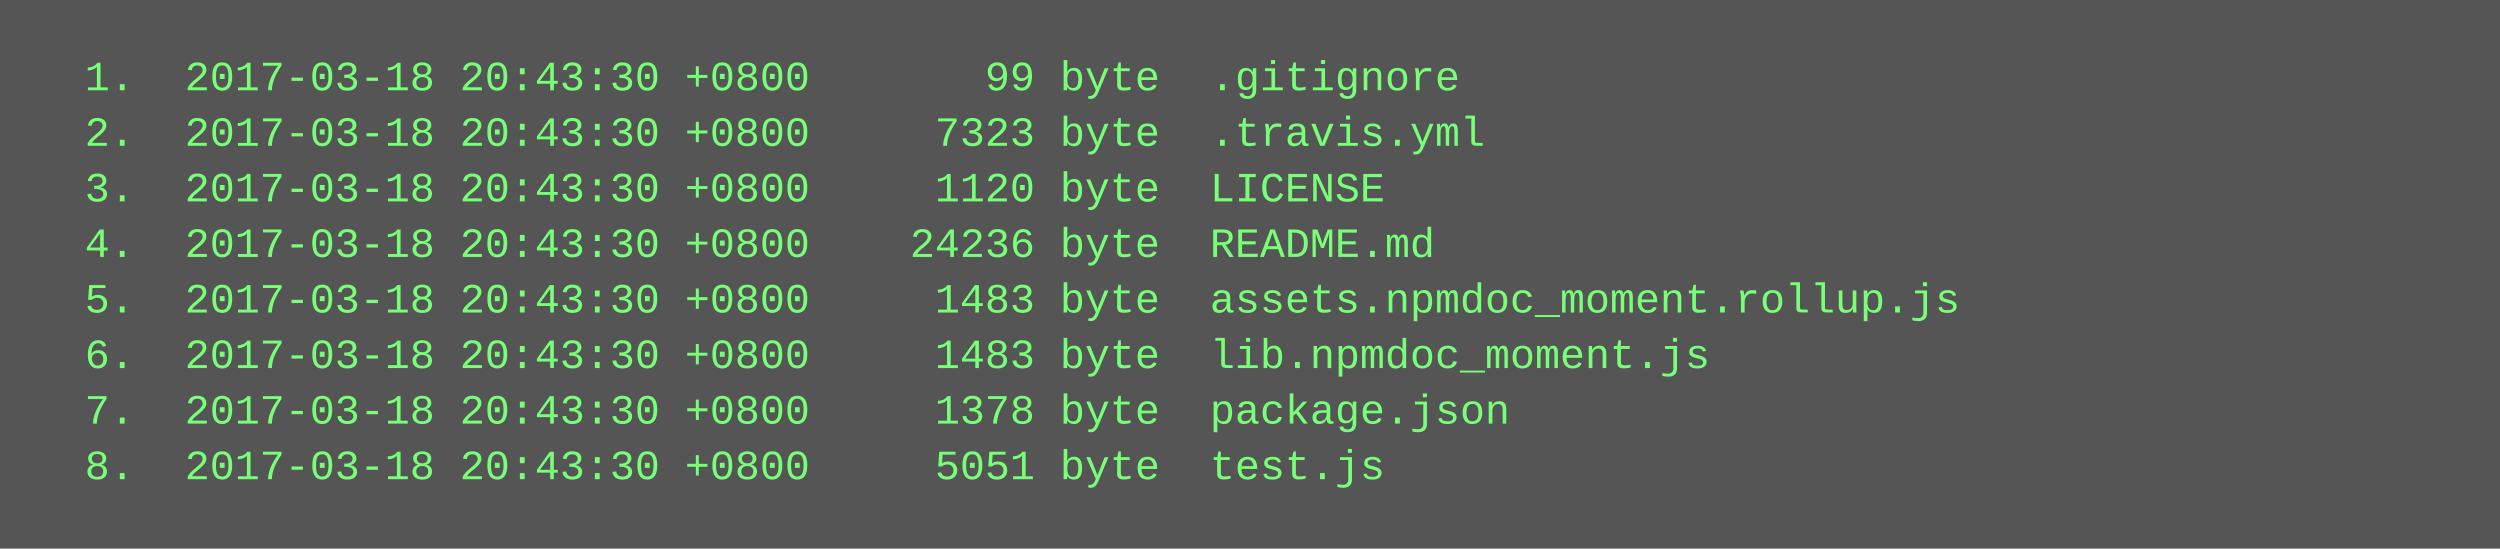
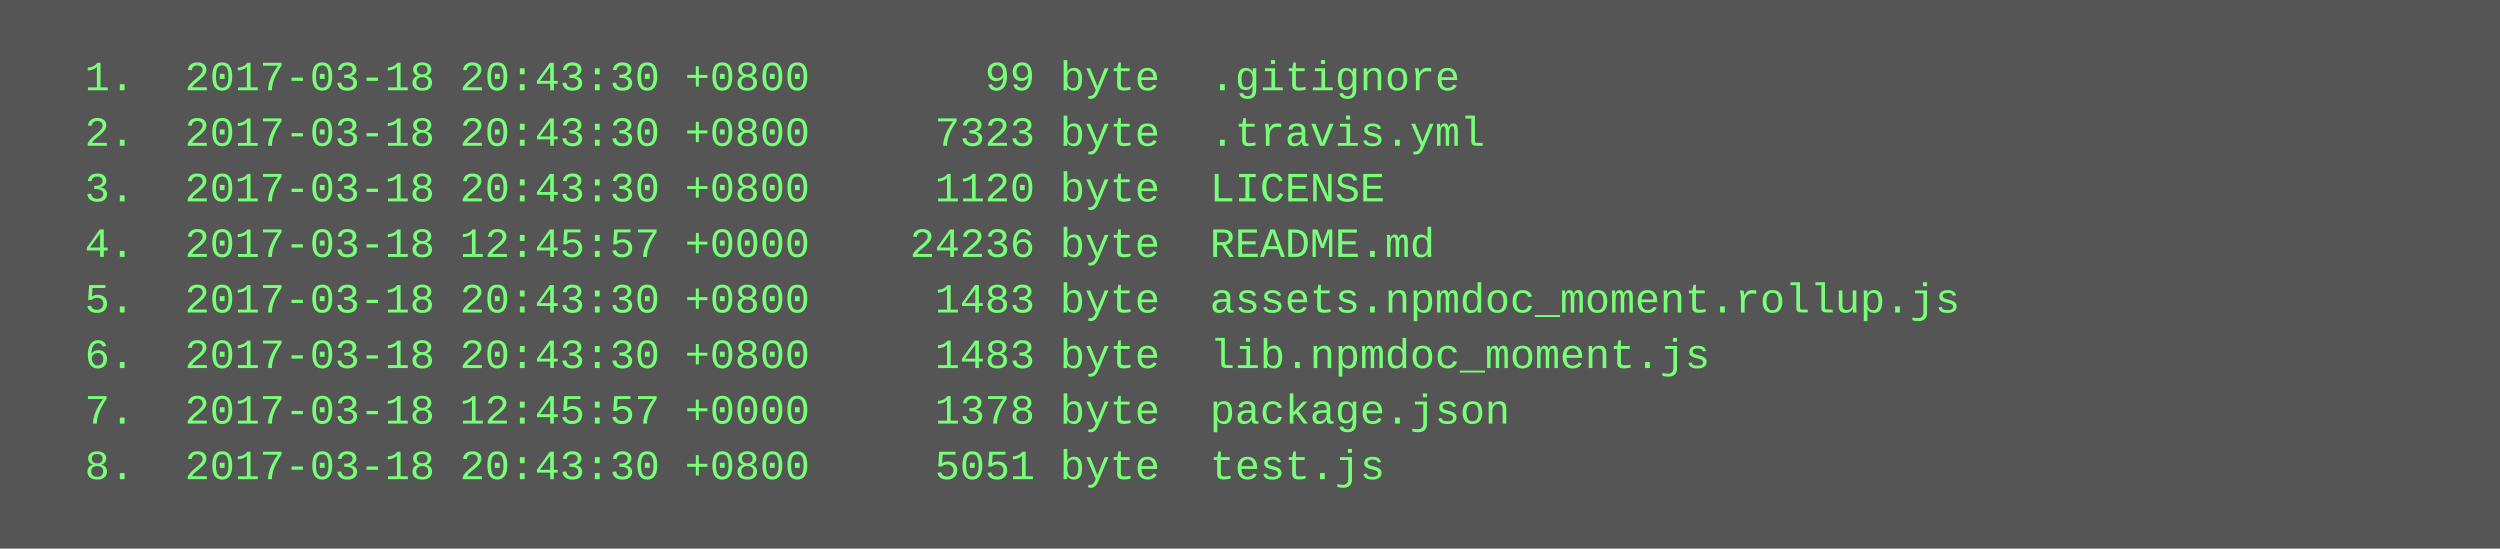
<svg xmlns="http://www.w3.org/2000/svg" height="158" width="720">
  <rect height="158" fill="#555" width="720" />
  <text fill="#7f7" font-family="Courier New" font-size="12" xml:space="preserve">
    <tspan x="10" y="26">  1.  2017-03-18 20:43:30 +0800       99 byte  .gitignore</tspan>
    <tspan x="10" y="42">  2.  2017-03-18 20:43:30 +0800     7323 byte  .travis.yml</tspan>
    <tspan x="10" y="58">  3.  2017-03-18 20:43:30 +0800     1120 byte  LICENSE</tspan>
-     <tspan x="10" y="74">  4.  2017-03-18 20:43:30 +0800    24236 byte  README.md</tspan>
+     <tspan x="10" y="74">  4.  2017-03-18 12:45:57 +0000    24236 byte  README.md</tspan>
    <tspan x="10" y="90">  5.  2017-03-18 20:43:30 +0800     1483 byte  assets.npmdoc_moment.rollup.js</tspan>
    <tspan x="10" y="106">  6.  2017-03-18 20:43:30 +0800     1483 byte  lib.npmdoc_moment.js</tspan>
-     <tspan x="10" y="122">  7.  2017-03-18 20:43:30 +0800     1378 byte  package.json</tspan>
+     <tspan x="10" y="122">  7.  2017-03-18 12:45:57 +0000     1378 byte  package.json</tspan>
    <tspan x="10" y="138">  8.  2017-03-18 20:43:30 +0800     5051 byte  test.js</tspan>
  </text>
</svg>
